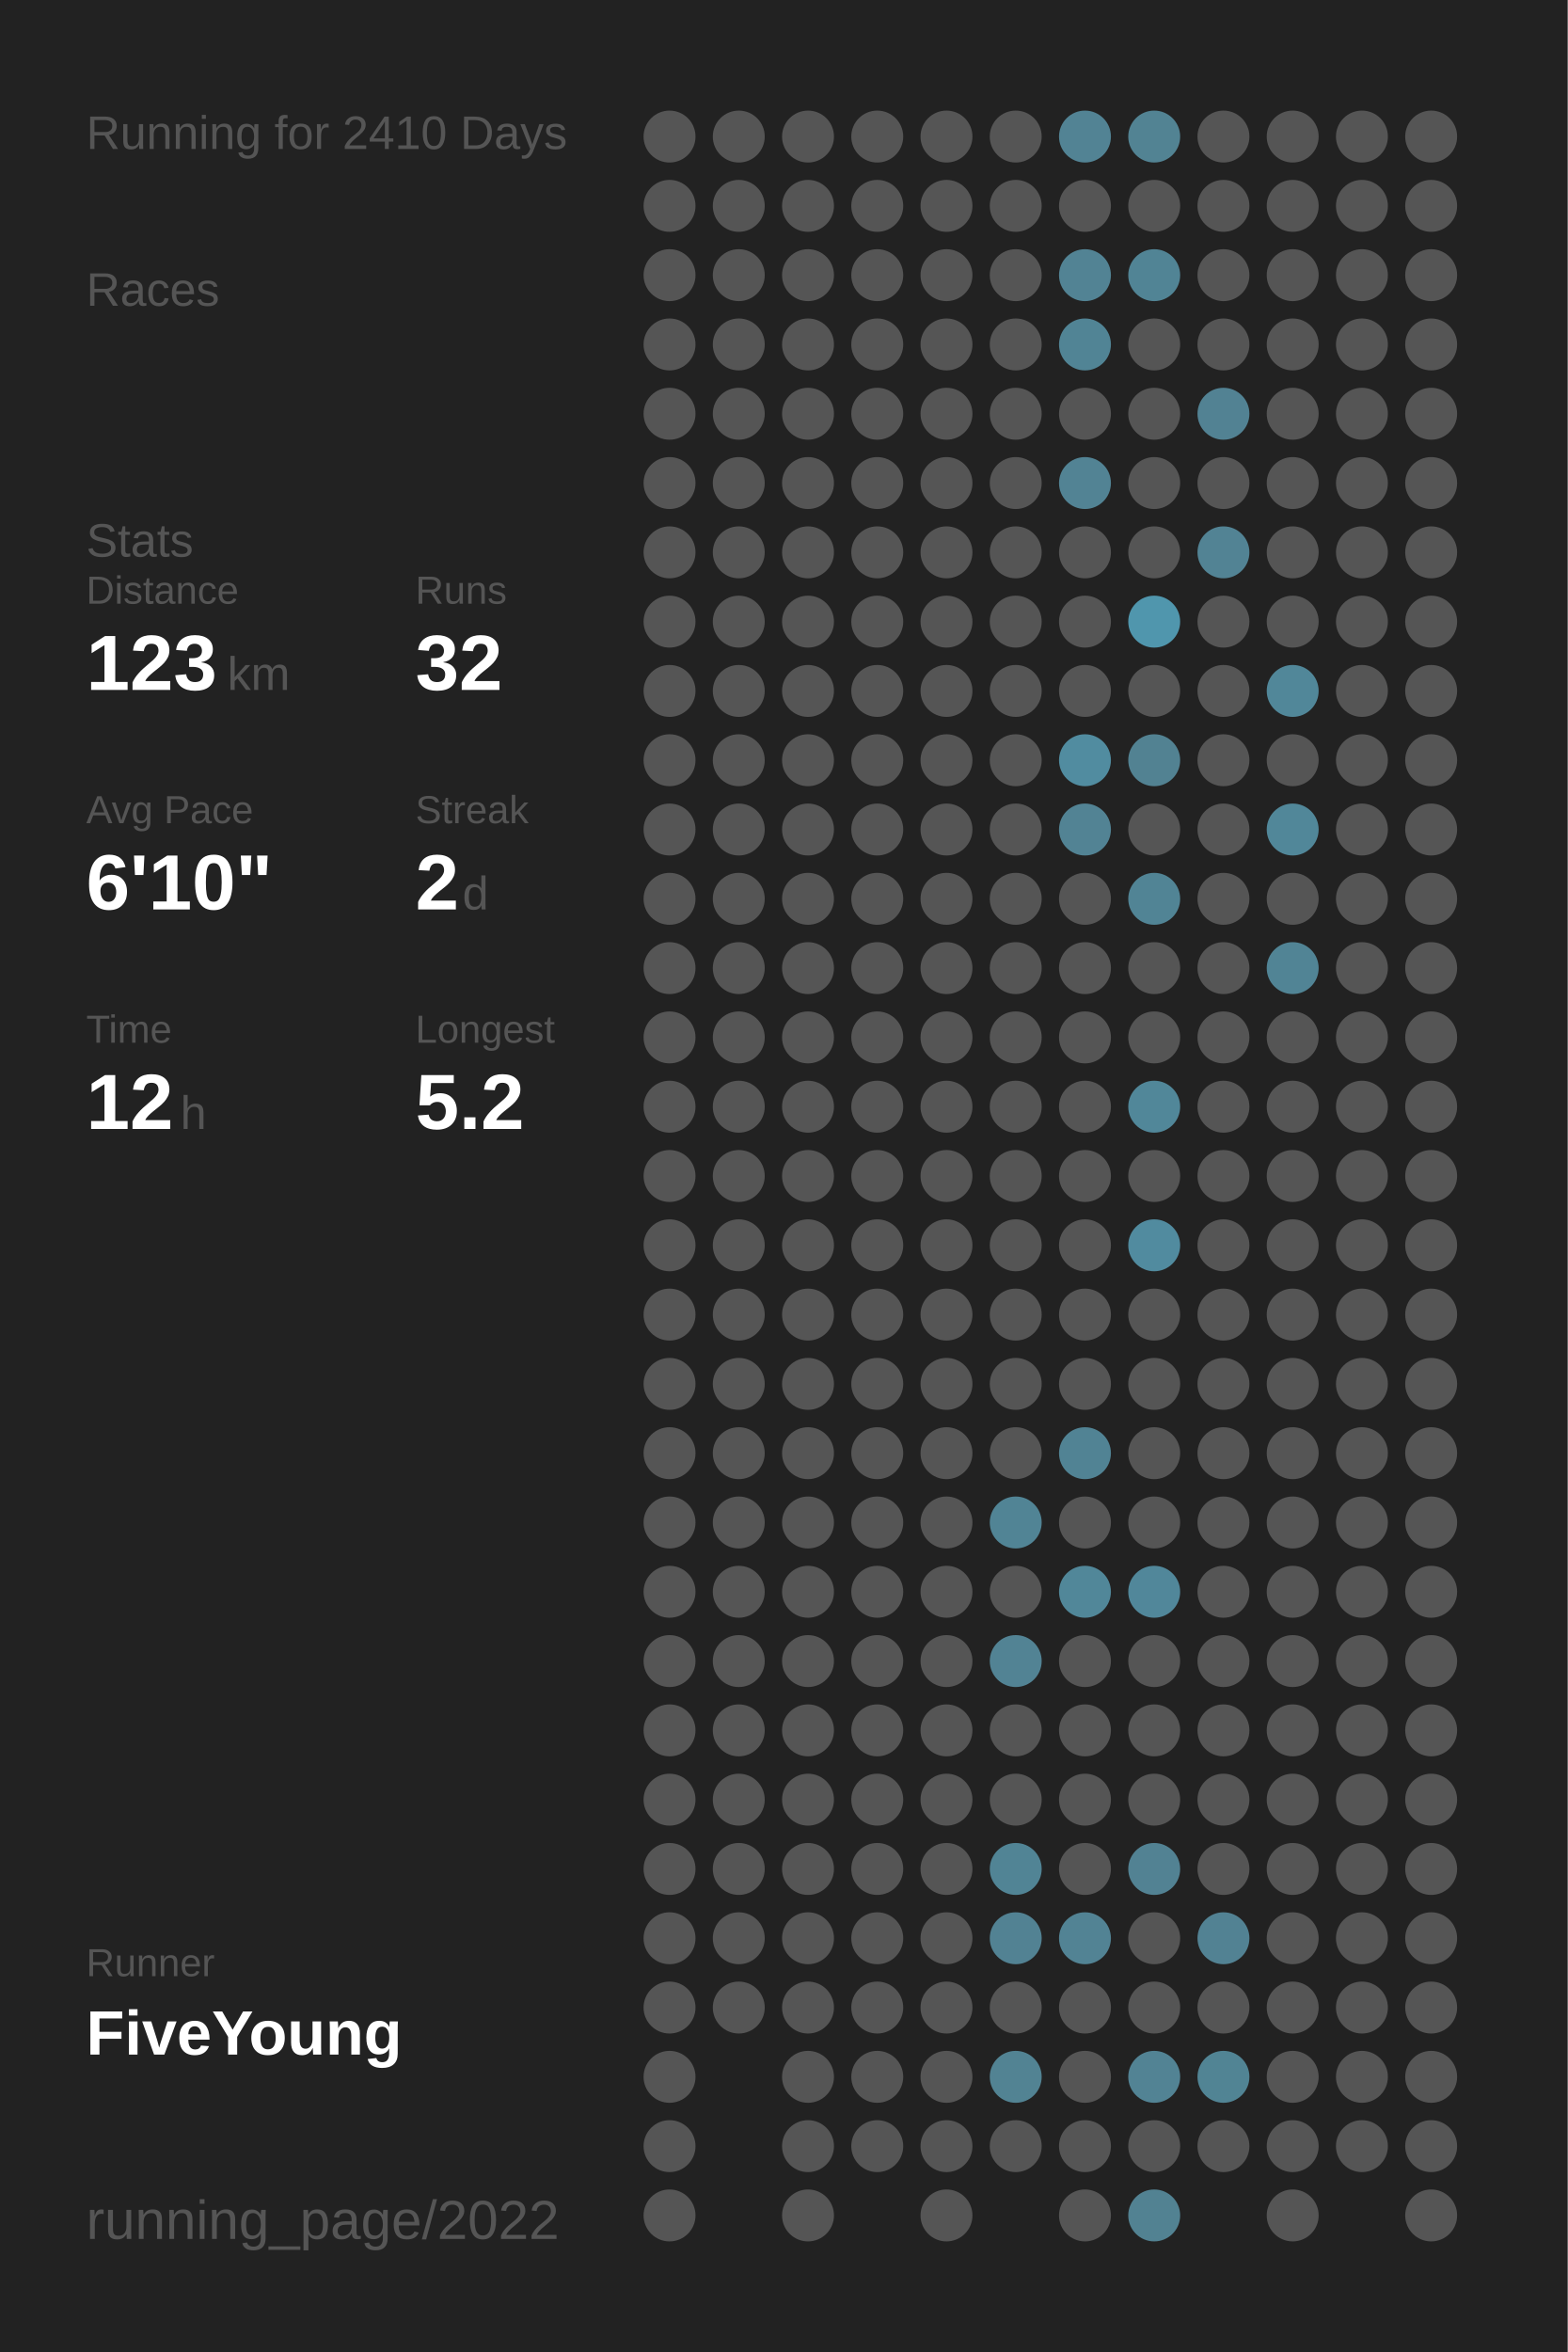
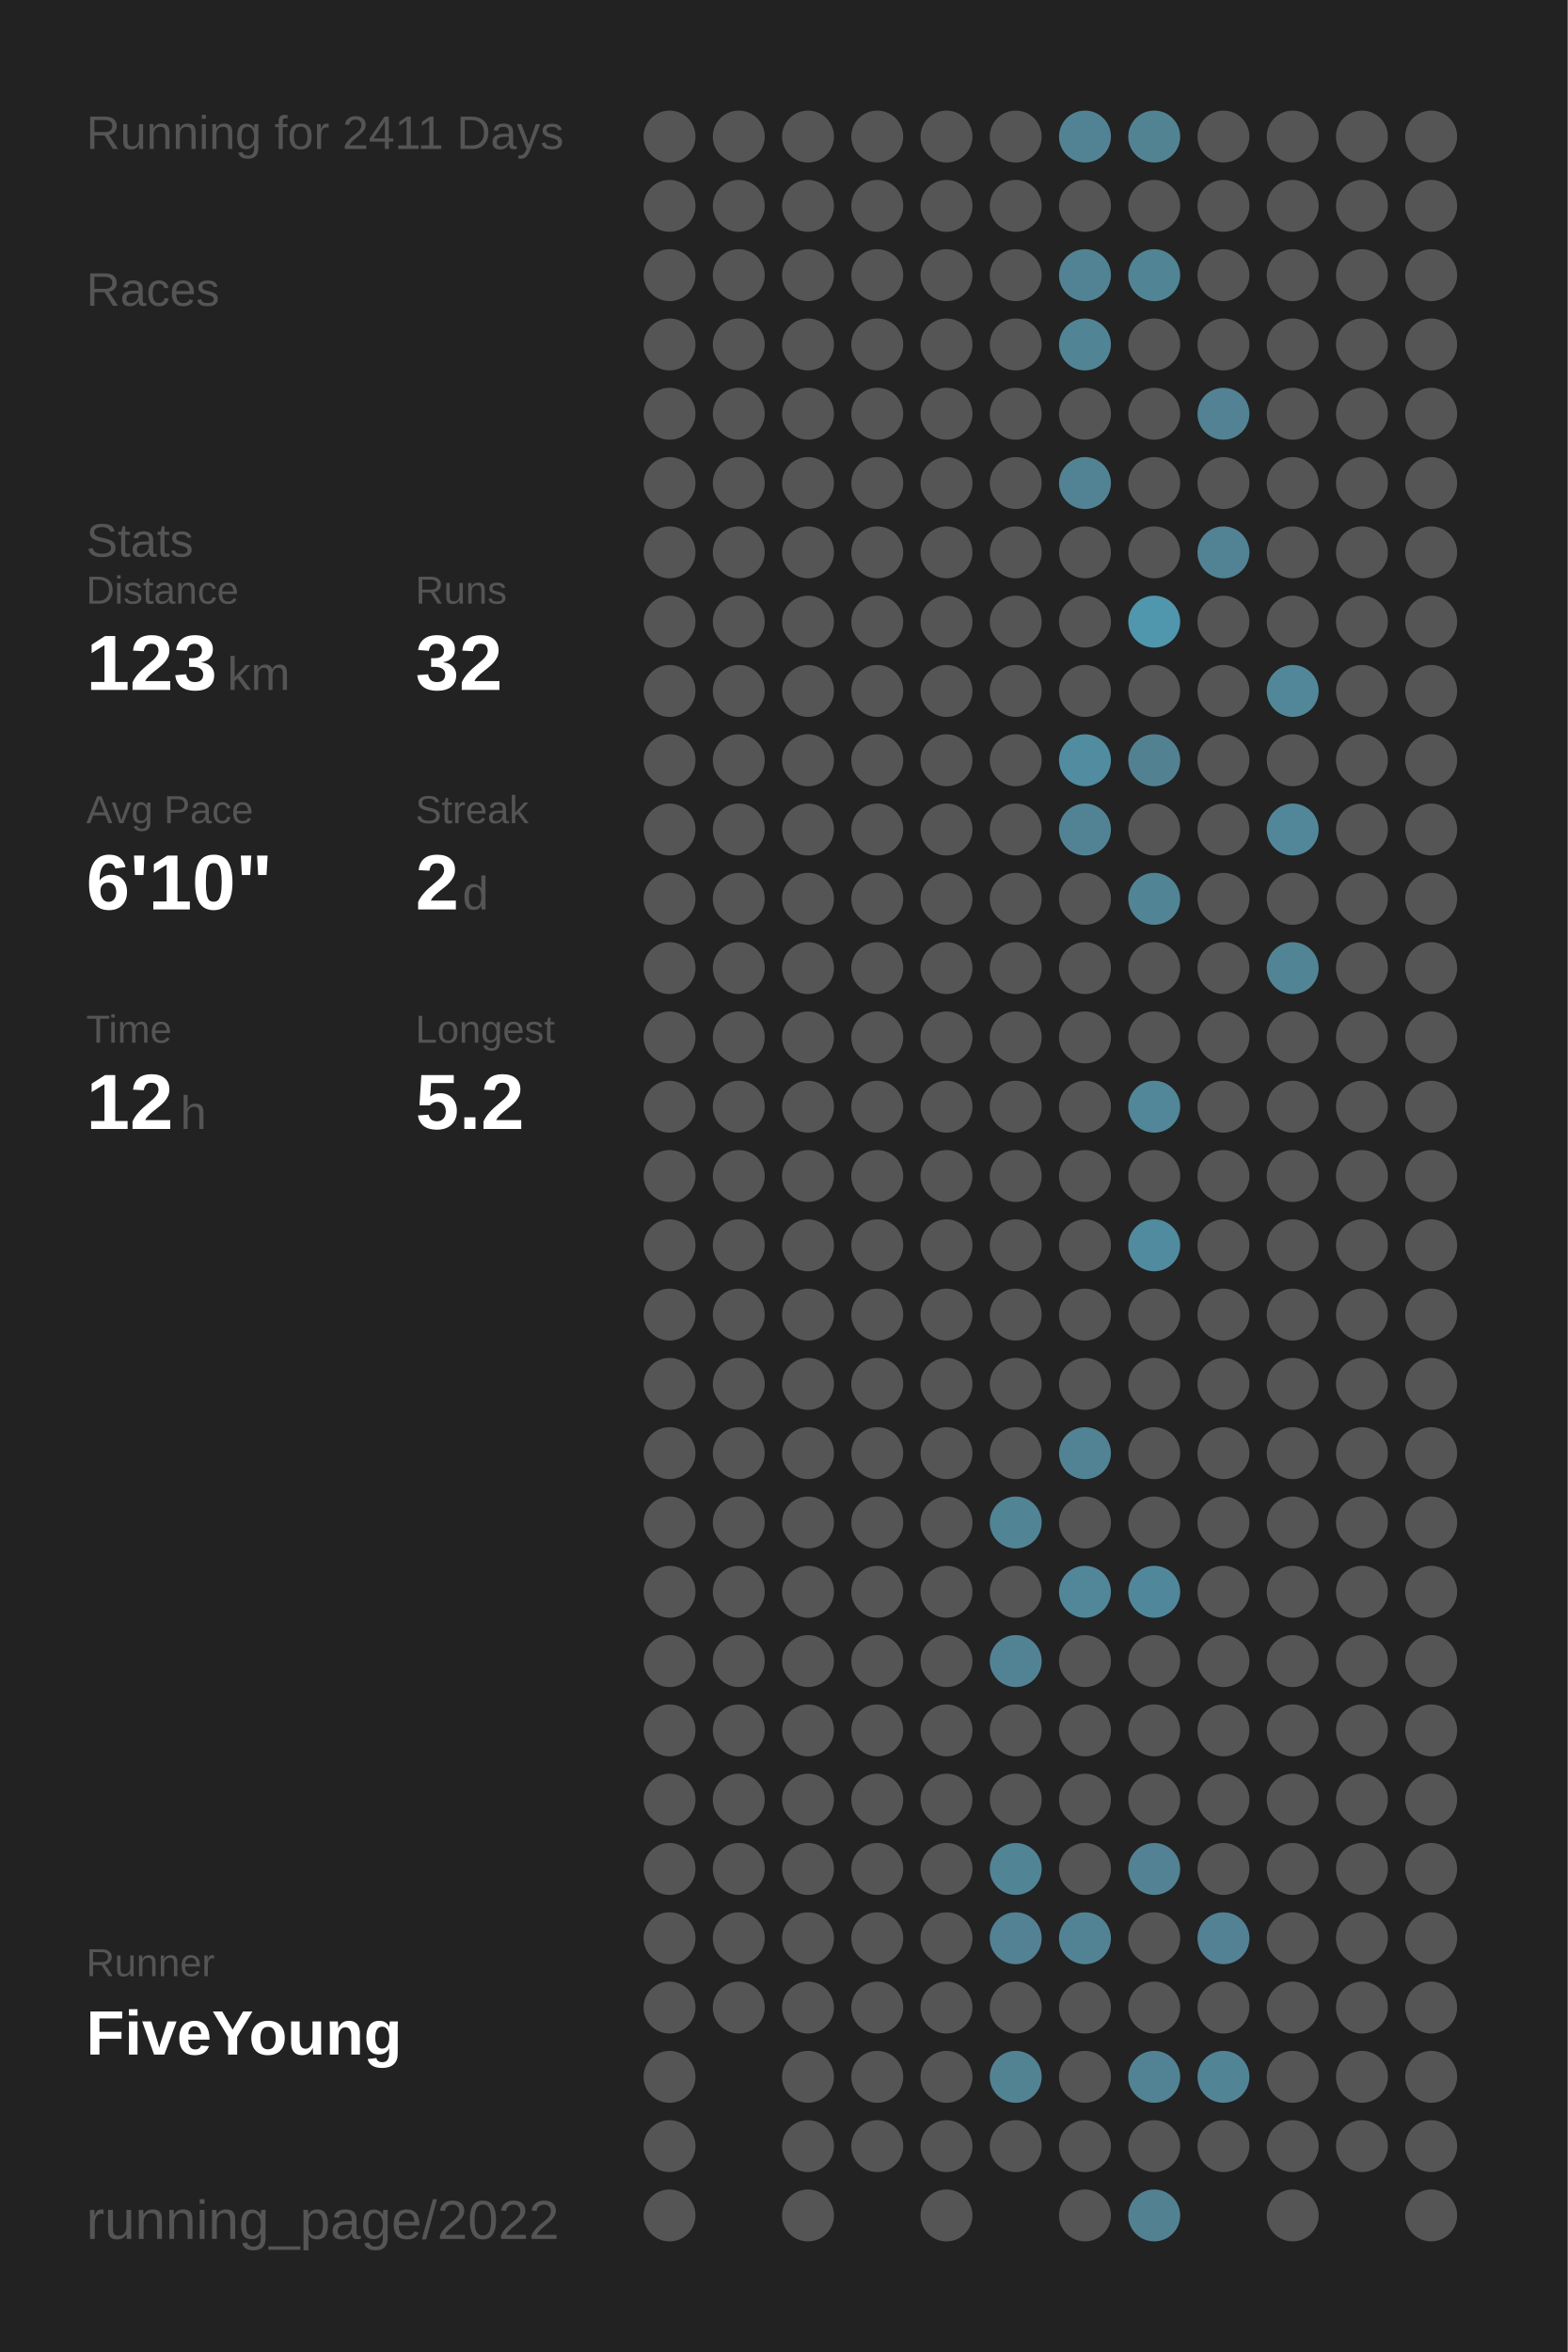
<svg xmlns="http://www.w3.org/2000/svg" baseProfile="full" height="300mm" version="1.1" viewBox="0,0,200,300" width="200mm">
  <defs />
  <rect fill="#222222" height="300" width="200" x="0" y="0" />
-   <text fill="#555555" style="font-size:6px; font-family:Arial;" x="11" y="19">Running for 2410 Days</text>
+   <text fill="#555555" style="font-size:6px; font-family:Arial;" x="11" y="19">Running for 2411 Days</text>
  <text fill="#555555" style="font-size:6px; font-family:Arial;" x="11" y="39">Races</text>
  <text fill="#555555" style="font-size:6px; font-family:Arial;" x="11" y="71">Stats</text>
  <text fill="#555555" style="font-size:5px; font-family:Arial;" x="11" y="77">Distance</text>
  <text fill="#FFFFFF" style="font-size:10px; font-family:Arial; font-weight:bold;" x="11" y="88">123</text>
  <text fill="#555555" style="font-size:6px; font-family:Arial;" x="29" y="88">km</text>
  <text fill="#555555" style="font-size:5px; font-family:Arial;" x="53" y="77">Runs</text>
  <text fill="#FFFFFF" style="font-size:10px; font-family:Arial; font-weight:bold;" x="53" y="88">32</text>
  <text fill="#555555" style="font-size:5px; font-family:Arial;" x="11" y="105">Avg Pace</text>
  <text fill="#FFFFFF" style="font-size:10px; font-family:Arial; font-weight:bold;" x="11" y="116">6'10"</text>
  <text fill="#555555" style="font-size:5px; font-family:Arial;" x="53" y="105">Streak</text>
  <text fill="#FFFFFF" style="font-size:10px; font-family:Arial; font-weight:bold;" x="53" y="116">2</text>
  <text fill="#555555" style="font-size:6px; font-family:Arial;" x="59" y="116">d</text>
  <text fill="#555555" style="font-size:5px; font-family:Arial;" x="11" y="133">Time</text>
  <text fill="#FFFFFF" style="font-size:10px; font-family:Arial; font-weight:bold;" x="11" y="144">12</text>
  <text fill="#555555" style="font-size:6px; font-family:Arial;" x="23" y="144">h</text>
  <text fill="#555555" style="font-size:5px; font-family:Arial;" x="53" y="133">Longest</text>
  <text fill="#FFFFFF" style="font-size:10px; font-family:Arial; font-weight:bold;" x="53" y="144">5.2</text>
  <text fill="#555555" style="font-size:5px; font-family:Arial;" x="11" y="252.065">Runner</text>
  <text fill="#FFFFFF" style="font-size:8px; font-family:Arial; font-weight:bold;" x="11" y="262.065">FiveYoung</text>
  <text fill="#555555" style="font-size:7px; font-family:Arial;" x="11" y="285.581">running_page/2022</text>
  <circle cx="85.417" cy="17.419" fill="#555555" r="3.312" />
  <circle cx="85.417" cy="26.258" fill="#555555" r="3.312" />
  <circle cx="85.417" cy="35.097" fill="#555555" r="3.312" />
  <circle cx="85.417" cy="43.935" fill="#555555" r="3.312" />
  <circle cx="85.417" cy="52.774" fill="#555555" r="3.312" />
  <circle cx="85.417" cy="61.613" fill="#555555" r="3.312" />
  <circle cx="85.417" cy="70.452" fill="#555555" r="3.312" />
  <circle cx="85.417" cy="79.29" fill="#555555" r="3.312" />
  <circle cx="85.417" cy="88.129" fill="#555555" r="3.312" />
  <circle cx="85.417" cy="96.968" fill="#555555" r="3.312" />
  <circle cx="85.417" cy="105.806" fill="#555555" r="3.312" />
  <circle cx="85.417" cy="114.645" fill="#555555" r="3.312" />
  <circle cx="85.417" cy="123.484" fill="#555555" r="3.312" />
  <circle cx="85.417" cy="132.323" fill="#555555" r="3.312" />
  <circle cx="85.417" cy="141.161" fill="#555555" r="3.312" />
  <circle cx="85.417" cy="150" fill="#555555" r="3.312" />
  <circle cx="85.417" cy="158.839" fill="#555555" r="3.312" />
  <circle cx="85.417" cy="167.677" fill="#555555" r="3.312" />
  <circle cx="85.417" cy="176.516" fill="#555555" r="3.312" />
  <circle cx="85.417" cy="185.355" fill="#555555" r="3.312" />
  <circle cx="85.417" cy="194.194" fill="#555555" r="3.312" />
  <circle cx="85.417" cy="203.032" fill="#555555" r="3.312" />
  <circle cx="85.417" cy="211.871" fill="#555555" r="3.312" />
  <circle cx="85.417" cy="220.71" fill="#555555" r="3.312" />
  <circle cx="85.417" cy="229.548" fill="#555555" r="3.312" />
  <circle cx="85.417" cy="238.387" fill="#555555" r="3.312" />
  <circle cx="85.417" cy="247.226" fill="#555555" r="3.312" />
  <circle cx="85.417" cy="256.065" fill="#555555" r="3.312" />
  <circle cx="85.417" cy="264.903" fill="#555555" r="3.312" />
  <circle cx="85.417" cy="273.742" fill="#555555" r="3.312" />
  <circle cx="85.417" cy="282.581" fill="#555555" r="3.312" />
  <circle cx="94.25" cy="17.419" fill="#555555" r="3.312" />
  <circle cx="94.25" cy="26.258" fill="#555555" r="3.312" />
  <circle cx="94.25" cy="35.097" fill="#555555" r="3.312" />
  <circle cx="94.25" cy="43.935" fill="#555555" r="3.312" />
  <circle cx="94.25" cy="52.774" fill="#555555" r="3.312" />
  <circle cx="94.25" cy="61.613" fill="#555555" r="3.312" />
  <circle cx="94.25" cy="70.452" fill="#555555" r="3.312" />
  <circle cx="94.25" cy="79.29" fill="#555555" r="3.312" />
  <circle cx="94.25" cy="88.129" fill="#555555" r="3.312" />
  <circle cx="94.25" cy="96.968" fill="#555555" r="3.312" />
  <circle cx="94.25" cy="105.806" fill="#555555" r="3.312" />
  <circle cx="94.25" cy="114.645" fill="#555555" r="3.312" />
  <circle cx="94.25" cy="123.484" fill="#555555" r="3.312" />
  <circle cx="94.25" cy="132.323" fill="#555555" r="3.312" />
  <circle cx="94.25" cy="141.161" fill="#555555" r="3.312" />
  <circle cx="94.25" cy="150" fill="#555555" r="3.312" />
  <circle cx="94.25" cy="158.839" fill="#555555" r="3.312" />
  <circle cx="94.25" cy="167.677" fill="#555555" r="3.312" />
  <circle cx="94.25" cy="176.516" fill="#555555" r="3.312" />
  <circle cx="94.25" cy="185.355" fill="#555555" r="3.312" />
  <circle cx="94.25" cy="194.194" fill="#555555" r="3.312" />
  <circle cx="94.25" cy="203.032" fill="#555555" r="3.312" />
  <circle cx="94.25" cy="211.871" fill="#555555" r="3.312" />
  <circle cx="94.25" cy="220.71" fill="#555555" r="3.312" />
  <circle cx="94.25" cy="229.548" fill="#555555" r="3.312" />
  <circle cx="94.25" cy="238.387" fill="#555555" r="3.312" />
  <circle cx="94.25" cy="247.226" fill="#555555" r="3.312" />
  <circle cx="94.25" cy="256.065" fill="#555555" r="3.312" />
  <circle cx="103.083" cy="17.419" fill="#555555" r="3.312" />
  <circle cx="103.083" cy="26.258" fill="#555555" r="3.312" />
  <circle cx="103.083" cy="35.097" fill="#555555" r="3.312" />
  <circle cx="103.083" cy="43.935" fill="#555555" r="3.312" />
  <circle cx="103.083" cy="52.774" fill="#555555" r="3.312" />
  <circle cx="103.083" cy="61.613" fill="#555555" r="3.312" />
  <circle cx="103.083" cy="70.452" fill="#555555" r="3.312" />
  <circle cx="103.083" cy="79.29" fill="#555555" r="3.312" />
  <circle cx="103.083" cy="88.129" fill="#555555" r="3.312" />
  <circle cx="103.083" cy="96.968" fill="#555555" r="3.312" />
  <circle cx="103.083" cy="105.806" fill="#555555" r="3.312" />
  <circle cx="103.083" cy="114.645" fill="#555555" r="3.312" />
  <circle cx="103.083" cy="123.484" fill="#555555" r="3.312" />
  <circle cx="103.083" cy="132.323" fill="#555555" r="3.312" />
  <circle cx="103.083" cy="141.161" fill="#555555" r="3.312" />
  <circle cx="103.083" cy="150" fill="#555555" r="3.312" />
  <circle cx="103.083" cy="158.839" fill="#555555" r="3.312" />
  <circle cx="103.083" cy="167.677" fill="#555555" r="3.312" />
  <circle cx="103.083" cy="176.516" fill="#555555" r="3.312" />
  <circle cx="103.083" cy="185.355" fill="#555555" r="3.312" />
  <circle cx="103.083" cy="194.194" fill="#555555" r="3.312" />
  <circle cx="103.083" cy="203.032" fill="#555555" r="3.312" />
  <circle cx="103.083" cy="211.871" fill="#555555" r="3.312" />
  <circle cx="103.083" cy="220.71" fill="#555555" r="3.312" />
  <circle cx="103.083" cy="229.548" fill="#555555" r="3.312" />
  <circle cx="103.083" cy="238.387" fill="#555555" r="3.312" />
  <circle cx="103.083" cy="247.226" fill="#555555" r="3.312" />
  <circle cx="103.083" cy="256.065" fill="#555555" r="3.312" />
  <circle cx="103.083" cy="264.903" fill="#555555" r="3.312" />
  <circle cx="103.083" cy="273.742" fill="#555555" r="3.312" />
  <circle cx="103.083" cy="282.581" fill="#555555" r="3.312" />
  <circle cx="111.917" cy="17.419" fill="#555555" r="3.312" />
  <circle cx="111.917" cy="26.258" fill="#555555" r="3.312" />
  <circle cx="111.917" cy="35.097" fill="#555555" r="3.312" />
  <circle cx="111.917" cy="43.935" fill="#555555" r="3.312" />
  <circle cx="111.917" cy="52.774" fill="#555555" r="3.312" />
  <circle cx="111.917" cy="61.613" fill="#555555" r="3.312" />
  <circle cx="111.917" cy="70.452" fill="#555555" r="3.312" />
  <circle cx="111.917" cy="79.29" fill="#555555" r="3.312" />
  <circle cx="111.917" cy="88.129" fill="#555555" r="3.312" />
  <circle cx="111.917" cy="96.968" fill="#555555" r="3.312" />
  <circle cx="111.917" cy="105.806" fill="#555555" r="3.312" />
  <circle cx="111.917" cy="114.645" fill="#555555" r="3.312" />
  <circle cx="111.917" cy="123.484" fill="#555555" r="3.312" />
  <circle cx="111.917" cy="132.323" fill="#555555" r="3.312" />
  <circle cx="111.917" cy="141.161" fill="#555555" r="3.312" />
  <circle cx="111.917" cy="150" fill="#555555" r="3.312" />
  <circle cx="111.917" cy="158.839" fill="#555555" r="3.312" />
  <circle cx="111.917" cy="167.677" fill="#555555" r="3.312" />
  <circle cx="111.917" cy="176.516" fill="#555555" r="3.312" />
  <circle cx="111.917" cy="185.355" fill="#555555" r="3.312" />
  <circle cx="111.917" cy="194.194" fill="#555555" r="3.312" />
  <circle cx="111.917" cy="203.032" fill="#555555" r="3.312" />
  <circle cx="111.917" cy="211.871" fill="#555555" r="3.312" />
  <circle cx="111.917" cy="220.71" fill="#555555" r="3.312" />
  <circle cx="111.917" cy="229.548" fill="#555555" r="3.312" />
  <circle cx="111.917" cy="238.387" fill="#555555" r="3.312" />
  <circle cx="111.917" cy="247.226" fill="#555555" r="3.312" />
  <circle cx="111.917" cy="256.065" fill="#555555" r="3.312" />
  <circle cx="111.917" cy="264.903" fill="#555555" r="3.312" />
  <circle cx="111.917" cy="273.742" fill="#555555" r="3.312" />
  <circle cx="120.75" cy="17.419" fill="#555555" r="3.312" />
  <circle cx="120.75" cy="26.258" fill="#555555" r="3.312" />
  <circle cx="120.75" cy="35.097" fill="#555555" r="3.312" />
  <circle cx="120.75" cy="43.935" fill="#555555" r="3.312" />
  <circle cx="120.75" cy="52.774" fill="#555555" r="3.312" />
  <circle cx="120.75" cy="61.613" fill="#555555" r="3.312" />
  <circle cx="120.75" cy="70.452" fill="#555555" r="3.312" />
  <circle cx="120.75" cy="79.29" fill="#555555" r="3.312" />
  <circle cx="120.75" cy="88.129" fill="#555555" r="3.312" />
  <circle cx="120.75" cy="96.968" fill="#555555" r="3.312" />
  <circle cx="120.75" cy="105.806" fill="#555555" r="3.312" />
  <circle cx="120.75" cy="114.645" fill="#555555" r="3.312" />
  <circle cx="120.75" cy="123.484" fill="#555555" r="3.312" />
  <circle cx="120.75" cy="132.323" fill="#555555" r="3.312" />
  <circle cx="120.75" cy="141.161" fill="#555555" r="3.312" />
  <circle cx="120.75" cy="150" fill="#555555" r="3.312" />
  <circle cx="120.75" cy="158.839" fill="#555555" r="3.312" />
  <circle cx="120.75" cy="167.677" fill="#555555" r="3.312" />
  <circle cx="120.75" cy="176.516" fill="#555555" r="3.312" />
  <circle cx="120.75" cy="185.355" fill="#555555" r="3.312" />
  <circle cx="120.75" cy="194.194" fill="#555555" r="3.312" />
  <circle cx="120.75" cy="203.032" fill="#555555" r="3.312" />
  <circle cx="120.75" cy="211.871" fill="#555555" r="3.312" />
  <circle cx="120.75" cy="220.71" fill="#555555" r="3.312" />
  <circle cx="120.75" cy="229.548" fill="#555555" r="3.312" />
  <circle cx="120.75" cy="238.387" fill="#555555" r="3.312" />
  <circle cx="120.75" cy="247.226" fill="#555555" r="3.312" />
  <circle cx="120.75" cy="256.065" fill="#555555" r="3.312" />
  <circle cx="120.75" cy="264.903" fill="#555555" r="3.312" />
  <circle cx="120.75" cy="273.742" fill="#555555" r="3.312" />
  <circle cx="120.75" cy="282.581" fill="#555555" r="3.312" />
  <circle cx="129.583" cy="17.419" fill="#555555" r="3.312" />
  <circle cx="129.583" cy="26.258" fill="#555555" r="3.312" />
  <circle cx="129.583" cy="35.097" fill="#555555" r="3.312" />
  <circle cx="129.583" cy="43.935" fill="#555555" r="3.312" />
  <circle cx="129.583" cy="52.774" fill="#555555" r="3.312" />
  <circle cx="129.583" cy="61.613" fill="#555555" r="3.312" />
  <circle cx="129.583" cy="70.452" fill="#555555" r="3.312" />
  <circle cx="129.583" cy="79.29" fill="#555555" r="3.312" />
  <circle cx="129.583" cy="88.129" fill="#555555" r="3.312" />
  <circle cx="129.583" cy="96.968" fill="#555555" r="3.312" />
  <circle cx="129.583" cy="105.806" fill="#555555" r="3.312" />
  <circle cx="129.583" cy="114.645" fill="#555555" r="3.312" />
  <circle cx="129.583" cy="123.484" fill="#555555" r="3.312" />
  <circle cx="129.583" cy="132.323" fill="#555555" r="3.312" />
  <circle cx="129.583" cy="141.161" fill="#555555" r="3.312" />
  <circle cx="129.583" cy="150" fill="#555555" r="3.312" />
  <circle cx="129.583" cy="158.839" fill="#555555" r="3.312" />
  <circle cx="129.583" cy="167.677" fill="#555555" r="3.312" />
  <circle cx="129.583" cy="176.516" fill="#555555" r="3.312" />
  <circle cx="129.583" cy="185.355" fill="#555555" r="3.312" />
  <circle cx="129.583" cy="194.194" fill="#518495" r="3.312" />
  <circle cx="129.583" cy="203.032" fill="#555555" r="3.312" />
  <circle cx="129.583" cy="211.871" fill="#528394" r="3.312" />
  <circle cx="129.583" cy="220.71" fill="#555555" r="3.312" />
  <circle cx="129.583" cy="229.548" fill="#555555" r="3.312" />
  <circle cx="129.583" cy="238.387" fill="#518495" r="3.312" />
  <circle cx="129.583" cy="247.226" fill="#528293" r="3.312" />
  <circle cx="129.583" cy="256.065" fill="#555555" r="3.312" />
  <circle cx="129.583" cy="264.903" fill="#528393" r="3.312" />
  <circle cx="129.583" cy="273.742" fill="#555555" r="3.312" />
  <circle cx="138.417" cy="17.419" fill="#528394" r="3.312" />
  <circle cx="138.417" cy="26.258" fill="#555555" r="3.312" />
  <circle cx="138.417" cy="35.097" fill="#528394" r="3.312" />
  <circle cx="138.417" cy="43.935" fill="#518495" r="3.312" />
  <circle cx="138.417" cy="52.774" fill="#555555" r="3.312" />
  <circle cx="138.417" cy="61.613" fill="#528394" r="3.312" />
  <circle cx="138.417" cy="70.452" fill="#555555" r="3.312" />
  <circle cx="138.417" cy="79.29" fill="#555555" r="3.312" />
  <circle cx="138.417" cy="88.129" fill="#555555" r="3.312" />
  <circle cx="138.417" cy="96.968" fill="#518ca0" r="3.312" />
  <circle cx="138.417" cy="105.806" fill="#528394" r="3.312" />
  <circle cx="138.417" cy="114.645" fill="#555555" r="3.312" />
  <circle cx="138.417" cy="123.484" fill="#555555" r="3.312" />
  <circle cx="138.417" cy="132.323" fill="#555555" r="3.312" />
  <circle cx="138.417" cy="141.161" fill="#555555" r="3.312" />
  <circle cx="138.417" cy="150" fill="#555555" r="3.312" />
  <circle cx="138.417" cy="158.839" fill="#555555" r="3.312" />
  <circle cx="138.417" cy="167.677" fill="#555555" r="3.312" />
  <circle cx="138.417" cy="176.516" fill="#555555" r="3.312" />
  <circle cx="138.417" cy="185.355" fill="#518394" r="3.312" />
  <circle cx="138.417" cy="194.194" fill="#555555" r="3.312" />
  <circle cx="138.417" cy="203.032" fill="#518799" r="3.312" />
  <circle cx="138.417" cy="211.871" fill="#555555" r="3.312" />
  <circle cx="138.417" cy="220.71" fill="#555555" r="3.312" />
  <circle cx="138.417" cy="229.548" fill="#555555" r="3.312" />
  <circle cx="138.417" cy="238.387" fill="#555555" r="3.312" />
  <circle cx="138.417" cy="247.226" fill="#528394" r="3.312" />
  <circle cx="138.417" cy="256.065" fill="#555555" r="3.312" />
  <circle cx="138.417" cy="264.903" fill="#555555" r="3.312" />
  <circle cx="138.417" cy="273.742" fill="#555555" r="3.312" />
  <circle cx="138.417" cy="282.581" fill="#555555" r="3.312" />
  <circle cx="147.25" cy="17.419" fill="#528393" r="3.312" />
  <circle cx="147.25" cy="26.258" fill="#555555" r="3.312" />
  <circle cx="147.25" cy="35.097" fill="#518495" r="3.312" />
  <circle cx="147.25" cy="43.935" fill="#555555" r="3.312" />
  <circle cx="147.25" cy="52.774" fill="#555555" r="3.312" />
  <circle cx="147.25" cy="61.613" fill="#555555" r="3.312" />
  <circle cx="147.25" cy="70.452" fill="#555555" r="3.312" />
  <circle cx="147.25" cy="79.29" fill="#5096ad" r="3.312" />
  <circle cx="147.25" cy="88.129" fill="#555555" r="3.312" />
  <circle cx="147.25" cy="96.968" fill="#528292" r="3.312" />
  <circle cx="147.25" cy="105.806" fill="#555555" r="3.312" />
  <circle cx="147.25" cy="114.645" fill="#518495" r="3.312" />
  <circle cx="147.25" cy="123.484" fill="#555555" r="3.312" />
  <circle cx="147.25" cy="132.323" fill="#555555" r="3.312" />
  <circle cx="147.25" cy="141.161" fill="#518799" r="3.312" />
  <circle cx="147.25" cy="150" fill="#555555" r="3.312" />
  <circle cx="147.25" cy="158.839" fill="#518b9f" r="3.312" />
  <circle cx="147.25" cy="167.677" fill="#555555" r="3.312" />
  <circle cx="147.25" cy="176.516" fill="#555555" r="3.312" />
  <circle cx="147.25" cy="185.355" fill="#555555" r="3.312" />
  <circle cx="147.25" cy="194.194" fill="#555555" r="3.312" />
  <circle cx="147.25" cy="203.032" fill="#51879a" r="3.312" />
  <circle cx="147.25" cy="211.871" fill="#555555" r="3.312" />
  <circle cx="147.25" cy="220.71" fill="#555555" r="3.312" />
  <circle cx="147.25" cy="229.548" fill="#555555" r="3.312" />
  <circle cx="147.25" cy="238.387" fill="#528293" r="3.312" />
  <circle cx="147.25" cy="247.226" fill="#555555" r="3.312" />
  <circle cx="147.25" cy="256.065" fill="#555555" r="3.312" />
  <circle cx="147.25" cy="264.903" fill="#528394" r="3.312" />
  <circle cx="147.25" cy="273.742" fill="#555555" r="3.312" />
  <circle cx="147.25" cy="282.581" fill="#528292" r="3.312" />
  <circle cx="156.083" cy="17.419" fill="#555555" r="3.312" />
  <circle cx="156.083" cy="26.258" fill="#555555" r="3.312" />
  <circle cx="156.083" cy="35.097" fill="#555555" r="3.312" />
  <circle cx="156.083" cy="43.935" fill="#555555" r="3.312" />
  <circle cx="156.083" cy="52.774" fill="#528293" r="3.312" />
  <circle cx="156.083" cy="61.613" fill="#555555" r="3.312" />
  <circle cx="156.083" cy="70.452" fill="#528394" r="3.312" />
  <circle cx="156.083" cy="79.29" fill="#555555" r="3.312" />
  <circle cx="156.083" cy="88.129" fill="#555555" r="3.312" />
  <circle cx="156.083" cy="96.968" fill="#555555" r="3.312" />
  <circle cx="156.083" cy="105.806" fill="#555555" r="3.312" />
  <circle cx="156.083" cy="114.645" fill="#555555" r="3.312" />
  <circle cx="156.083" cy="123.484" fill="#555555" r="3.312" />
  <circle cx="156.083" cy="132.323" fill="#555555" r="3.312" />
  <circle cx="156.083" cy="141.161" fill="#555555" r="3.312" />
  <circle cx="156.083" cy="150" fill="#555555" r="3.312" />
  <circle cx="156.083" cy="158.839" fill="#555555" r="3.312" />
  <circle cx="156.083" cy="167.677" fill="#555555" r="3.312" />
  <circle cx="156.083" cy="176.516" fill="#555555" r="3.312" />
  <circle cx="156.083" cy="185.355" fill="#555555" r="3.312" />
  <circle cx="156.083" cy="194.194" fill="#555555" r="3.312" />
  <circle cx="156.083" cy="203.032" fill="#555555" r="3.312" />
  <circle cx="156.083" cy="211.871" fill="#555555" r="3.312" />
  <circle cx="156.083" cy="220.71" fill="#555555" r="3.312" />
  <circle cx="156.083" cy="229.548" fill="#555555" r="3.312" />
  <circle cx="156.083" cy="238.387" fill="#555555" r="3.312" />
  <circle cx="156.083" cy="247.226" fill="#528293" r="3.312" />
  <circle cx="156.083" cy="256.065" fill="#555555" r="3.312" />
  <circle cx="156.083" cy="264.903" fill="#518494" r="3.312" />
  <circle cx="156.083" cy="273.742" fill="#555555" r="3.312" />
  <circle cx="164.917" cy="17.419" fill="#555555" r="3.312" />
  <circle cx="164.917" cy="26.258" fill="#555555" r="3.312" />
  <circle cx="164.917" cy="35.097" fill="#555555" r="3.312" />
  <circle cx="164.917" cy="43.935" fill="#555555" r="3.312" />
  <circle cx="164.917" cy="52.774" fill="#555555" r="3.312" />
  <circle cx="164.917" cy="61.613" fill="#555555" r="3.312" />
  <circle cx="164.917" cy="70.452" fill="#555555" r="3.312" />
  <circle cx="164.917" cy="79.29" fill="#555555" r="3.312" />
  <circle cx="164.917" cy="88.129" fill="#518799" r="3.312" />
  <circle cx="164.917" cy="96.968" fill="#555555" r="3.312" />
  <circle cx="164.917" cy="105.806" fill="#518799" r="3.312" />
  <circle cx="164.917" cy="114.645" fill="#555555" r="3.312" />
  <circle cx="164.917" cy="123.484" fill="#518495" r="3.312" />
  <circle cx="164.917" cy="132.323" fill="#555555" r="3.312" />
  <circle cx="164.917" cy="141.161" fill="#555555" r="3.312" />
  <circle cx="164.917" cy="150" fill="#555555" r="3.312" />
  <circle cx="164.917" cy="158.839" fill="#555555" r="3.312" />
  <circle cx="164.917" cy="167.677" fill="#555555" r="3.312" />
  <circle cx="164.917" cy="176.516" fill="#555555" r="3.312" />
  <circle cx="164.917" cy="185.355" fill="#555555" r="3.312" />
  <circle cx="164.917" cy="194.194" fill="#555555" r="3.312" />
  <circle cx="164.917" cy="203.032" fill="#555555" r="3.312" />
  <circle cx="164.917" cy="211.871" fill="#555555" r="3.312" />
  <circle cx="164.917" cy="220.71" fill="#555555" r="3.312" />
  <circle cx="164.917" cy="229.548" fill="#555555" r="3.312" />
  <circle cx="164.917" cy="238.387" fill="#555555" r="3.312" />
  <circle cx="164.917" cy="247.226" fill="#555555" r="3.312" />
  <circle cx="164.917" cy="256.065" fill="#555555" r="3.312" />
  <circle cx="164.917" cy="264.903" fill="#555555" r="3.312" />
  <circle cx="164.917" cy="273.742" fill="#555555" r="3.312" />
  <circle cx="164.917" cy="282.581" fill="#555555" r="3.312" />
  <circle cx="173.75" cy="17.419" fill="#555555" r="3.312" />
  <circle cx="173.75" cy="26.258" fill="#555555" r="3.312" />
  <circle cx="173.75" cy="35.097" fill="#555555" r="3.312" />
  <circle cx="173.75" cy="43.935" fill="#555555" r="3.312" />
  <circle cx="173.75" cy="52.774" fill="#555555" r="3.312" />
  <circle cx="173.75" cy="61.613" fill="#555555" r="3.312" />
  <circle cx="173.75" cy="70.452" fill="#555555" r="3.312" />
  <circle cx="173.75" cy="79.29" fill="#555555" r="3.312" />
  <circle cx="173.75" cy="88.129" fill="#555555" r="3.312" />
  <circle cx="173.75" cy="96.968" fill="#555555" r="3.312" />
  <circle cx="173.75" cy="105.806" fill="#555555" r="3.312" />
  <circle cx="173.75" cy="114.645" fill="#555555" r="3.312" />
  <circle cx="173.75" cy="123.484" fill="#555555" r="3.312" />
  <circle cx="173.75" cy="132.323" fill="#555555" r="3.312" />
  <circle cx="173.75" cy="141.161" fill="#555555" r="3.312" />
  <circle cx="173.75" cy="150" fill="#555555" r="3.312" />
  <circle cx="173.75" cy="158.839" fill="#555555" r="3.312" />
  <circle cx="173.75" cy="167.677" fill="#555555" r="3.312" />
  <circle cx="173.75" cy="176.516" fill="#555555" r="3.312" />
  <circle cx="173.75" cy="185.355" fill="#555555" r="3.312" />
  <circle cx="173.75" cy="194.194" fill="#555555" r="3.312" />
  <circle cx="173.75" cy="203.032" fill="#555555" r="3.312" />
  <circle cx="173.75" cy="211.871" fill="#555555" r="3.312" />
  <circle cx="173.75" cy="220.71" fill="#555555" r="3.312" />
  <circle cx="173.75" cy="229.548" fill="#555555" r="3.312" />
  <circle cx="173.75" cy="238.387" fill="#555555" r="3.312" />
  <circle cx="173.75" cy="247.226" fill="#555555" r="3.312" />
  <circle cx="173.75" cy="256.065" fill="#555555" r="3.312" />
  <circle cx="173.75" cy="264.903" fill="#555555" r="3.312" />
  <circle cx="173.75" cy="273.742" fill="#555555" r="3.312" />
  <circle cx="182.583" cy="17.419" fill="#555555" r="3.312" />
  <circle cx="182.583" cy="26.258" fill="#555555" r="3.312" />
  <circle cx="182.583" cy="35.097" fill="#555555" r="3.312" />
  <circle cx="182.583" cy="43.935" fill="#555555" r="3.312" />
  <circle cx="182.583" cy="52.774" fill="#555555" r="3.312" />
  <circle cx="182.583" cy="61.613" fill="#555555" r="3.312" />
  <circle cx="182.583" cy="70.452" fill="#555555" r="3.312" />
  <circle cx="182.583" cy="79.29" fill="#555555" r="3.312" />
  <circle cx="182.583" cy="88.129" fill="#555555" r="3.312" />
  <circle cx="182.583" cy="96.968" fill="#555555" r="3.312" />
  <circle cx="182.583" cy="105.806" fill="#555555" r="3.312" />
  <circle cx="182.583" cy="114.645" fill="#555555" r="3.312" />
  <circle cx="182.583" cy="123.484" fill="#555555" r="3.312" />
  <circle cx="182.583" cy="132.323" fill="#555555" r="3.312" />
  <circle cx="182.583" cy="141.161" fill="#555555" r="3.312" />
  <circle cx="182.583" cy="150" fill="#555555" r="3.312" />
  <circle cx="182.583" cy="158.839" fill="#555555" r="3.312" />
  <circle cx="182.583" cy="167.677" fill="#555555" r="3.312" />
  <circle cx="182.583" cy="176.516" fill="#555555" r="3.312" />
  <circle cx="182.583" cy="185.355" fill="#555555" r="3.312" />
  <circle cx="182.583" cy="194.194" fill="#555555" r="3.312" />
  <circle cx="182.583" cy="203.032" fill="#555555" r="3.312" />
  <circle cx="182.583" cy="211.871" fill="#555555" r="3.312" />
  <circle cx="182.583" cy="220.71" fill="#555555" r="3.312" />
  <circle cx="182.583" cy="229.548" fill="#555555" r="3.312" />
  <circle cx="182.583" cy="238.387" fill="#555555" r="3.312" />
  <circle cx="182.583" cy="247.226" fill="#555555" r="3.312" />
  <circle cx="182.583" cy="256.065" fill="#555555" r="3.312" />
  <circle cx="182.583" cy="264.903" fill="#555555" r="3.312" />
  <circle cx="182.583" cy="273.742" fill="#555555" r="3.312" />
  <circle cx="182.583" cy="282.581" fill="#555555" r="3.312" />
</svg>
